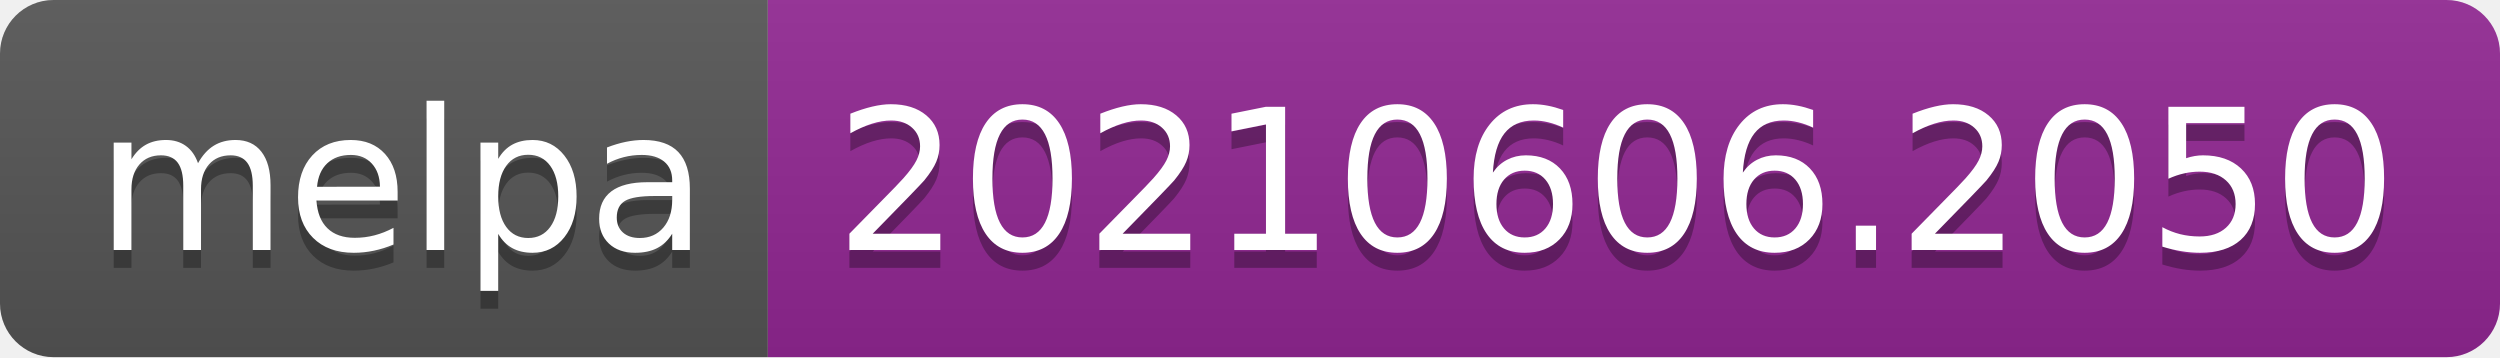
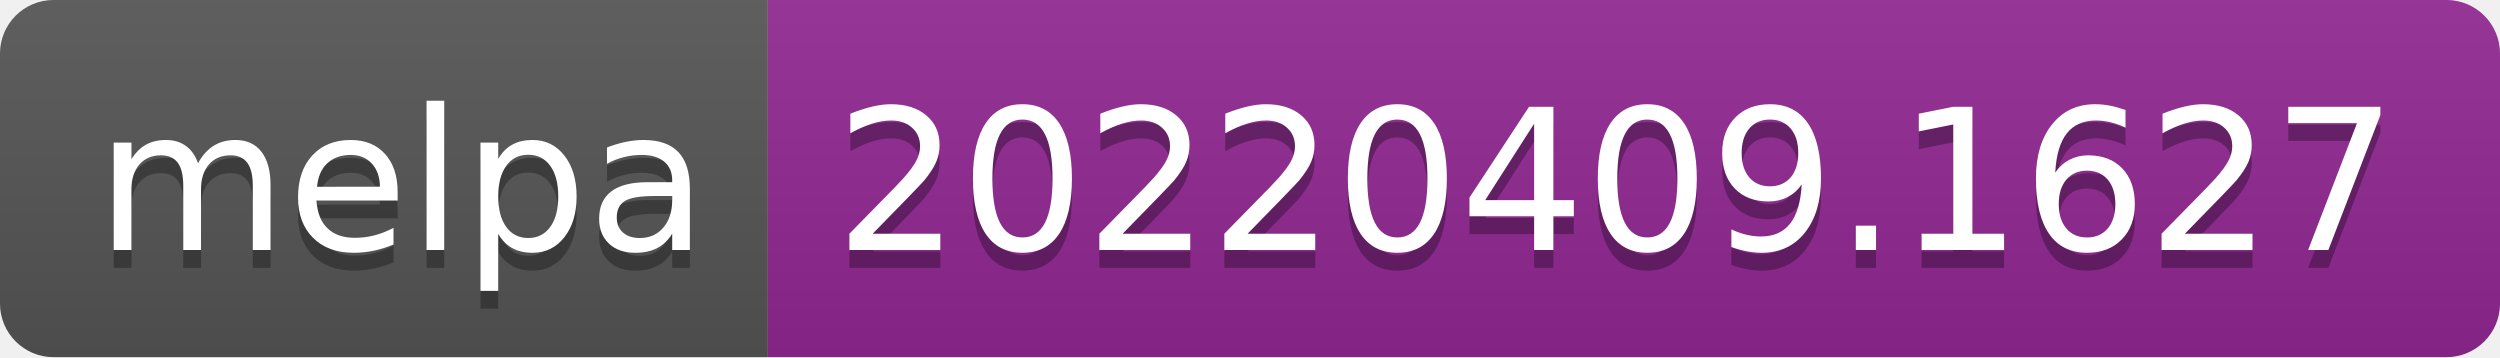
- <svg xmlns="http://www.w3.org/2000/svg" width="140" height="20" role="img" aria-label="melpa: 20210606.2050">
+ <svg xmlns="http://www.w3.org/2000/svg" width="140" height="20" role="img" aria-label="melpa: 20220409.1627">
  <linearGradient id="s" x2="0" y2="100%">
    <stop offset="0" stop-color="#bbb" stop-opacity=".1" />
    <stop offset="1" stop-opacity=".1" />
  </linearGradient>
  <clipPath id="r">
    <rect width="140" height="20" rx="3" fill="#fff" />
  </clipPath>
  <g clip-path="url(#r)">
    <rect width="43" height="20" fill="#555" />
    <rect x="43" width="97" height="20" fill="#922793" />
    <rect width="140" height="20" fill="url(#s)" />
  </g>
  <g fill="#fff" text-anchor="middle" font-family="Verdana,Geneva,DejaVu Sans,sans-serif" text-rendering="geometricPrecision" font-size="110">
    <text aria-hidden="true" x="225" y="150" fill="#010101" fill-opacity=".3" transform="scale(.1)" textLength="330">melpa</text>
    <text x="225" y="140" transform="scale(.1)" fill="#fff" textLength="330">melpa</text>
-     <text aria-hidden="true" x="905" y="150" fill="#010101" fill-opacity=".3" transform="scale(.1)" textLength="870">20210606.2050</text>
-     <text x="905" y="140" transform="scale(.1)" fill="#fff" textLength="870">20210606.2050</text>
+     <text aria-hidden="true" x="905" y="150" fill="#010101" fill-opacity=".3" transform="scale(.1)" textLength="870">20220409.1627</text>
+     <text x="905" y="140" transform="scale(.1)" fill="#fff" textLength="870">20220409.1627</text>
  </g>
</svg>
